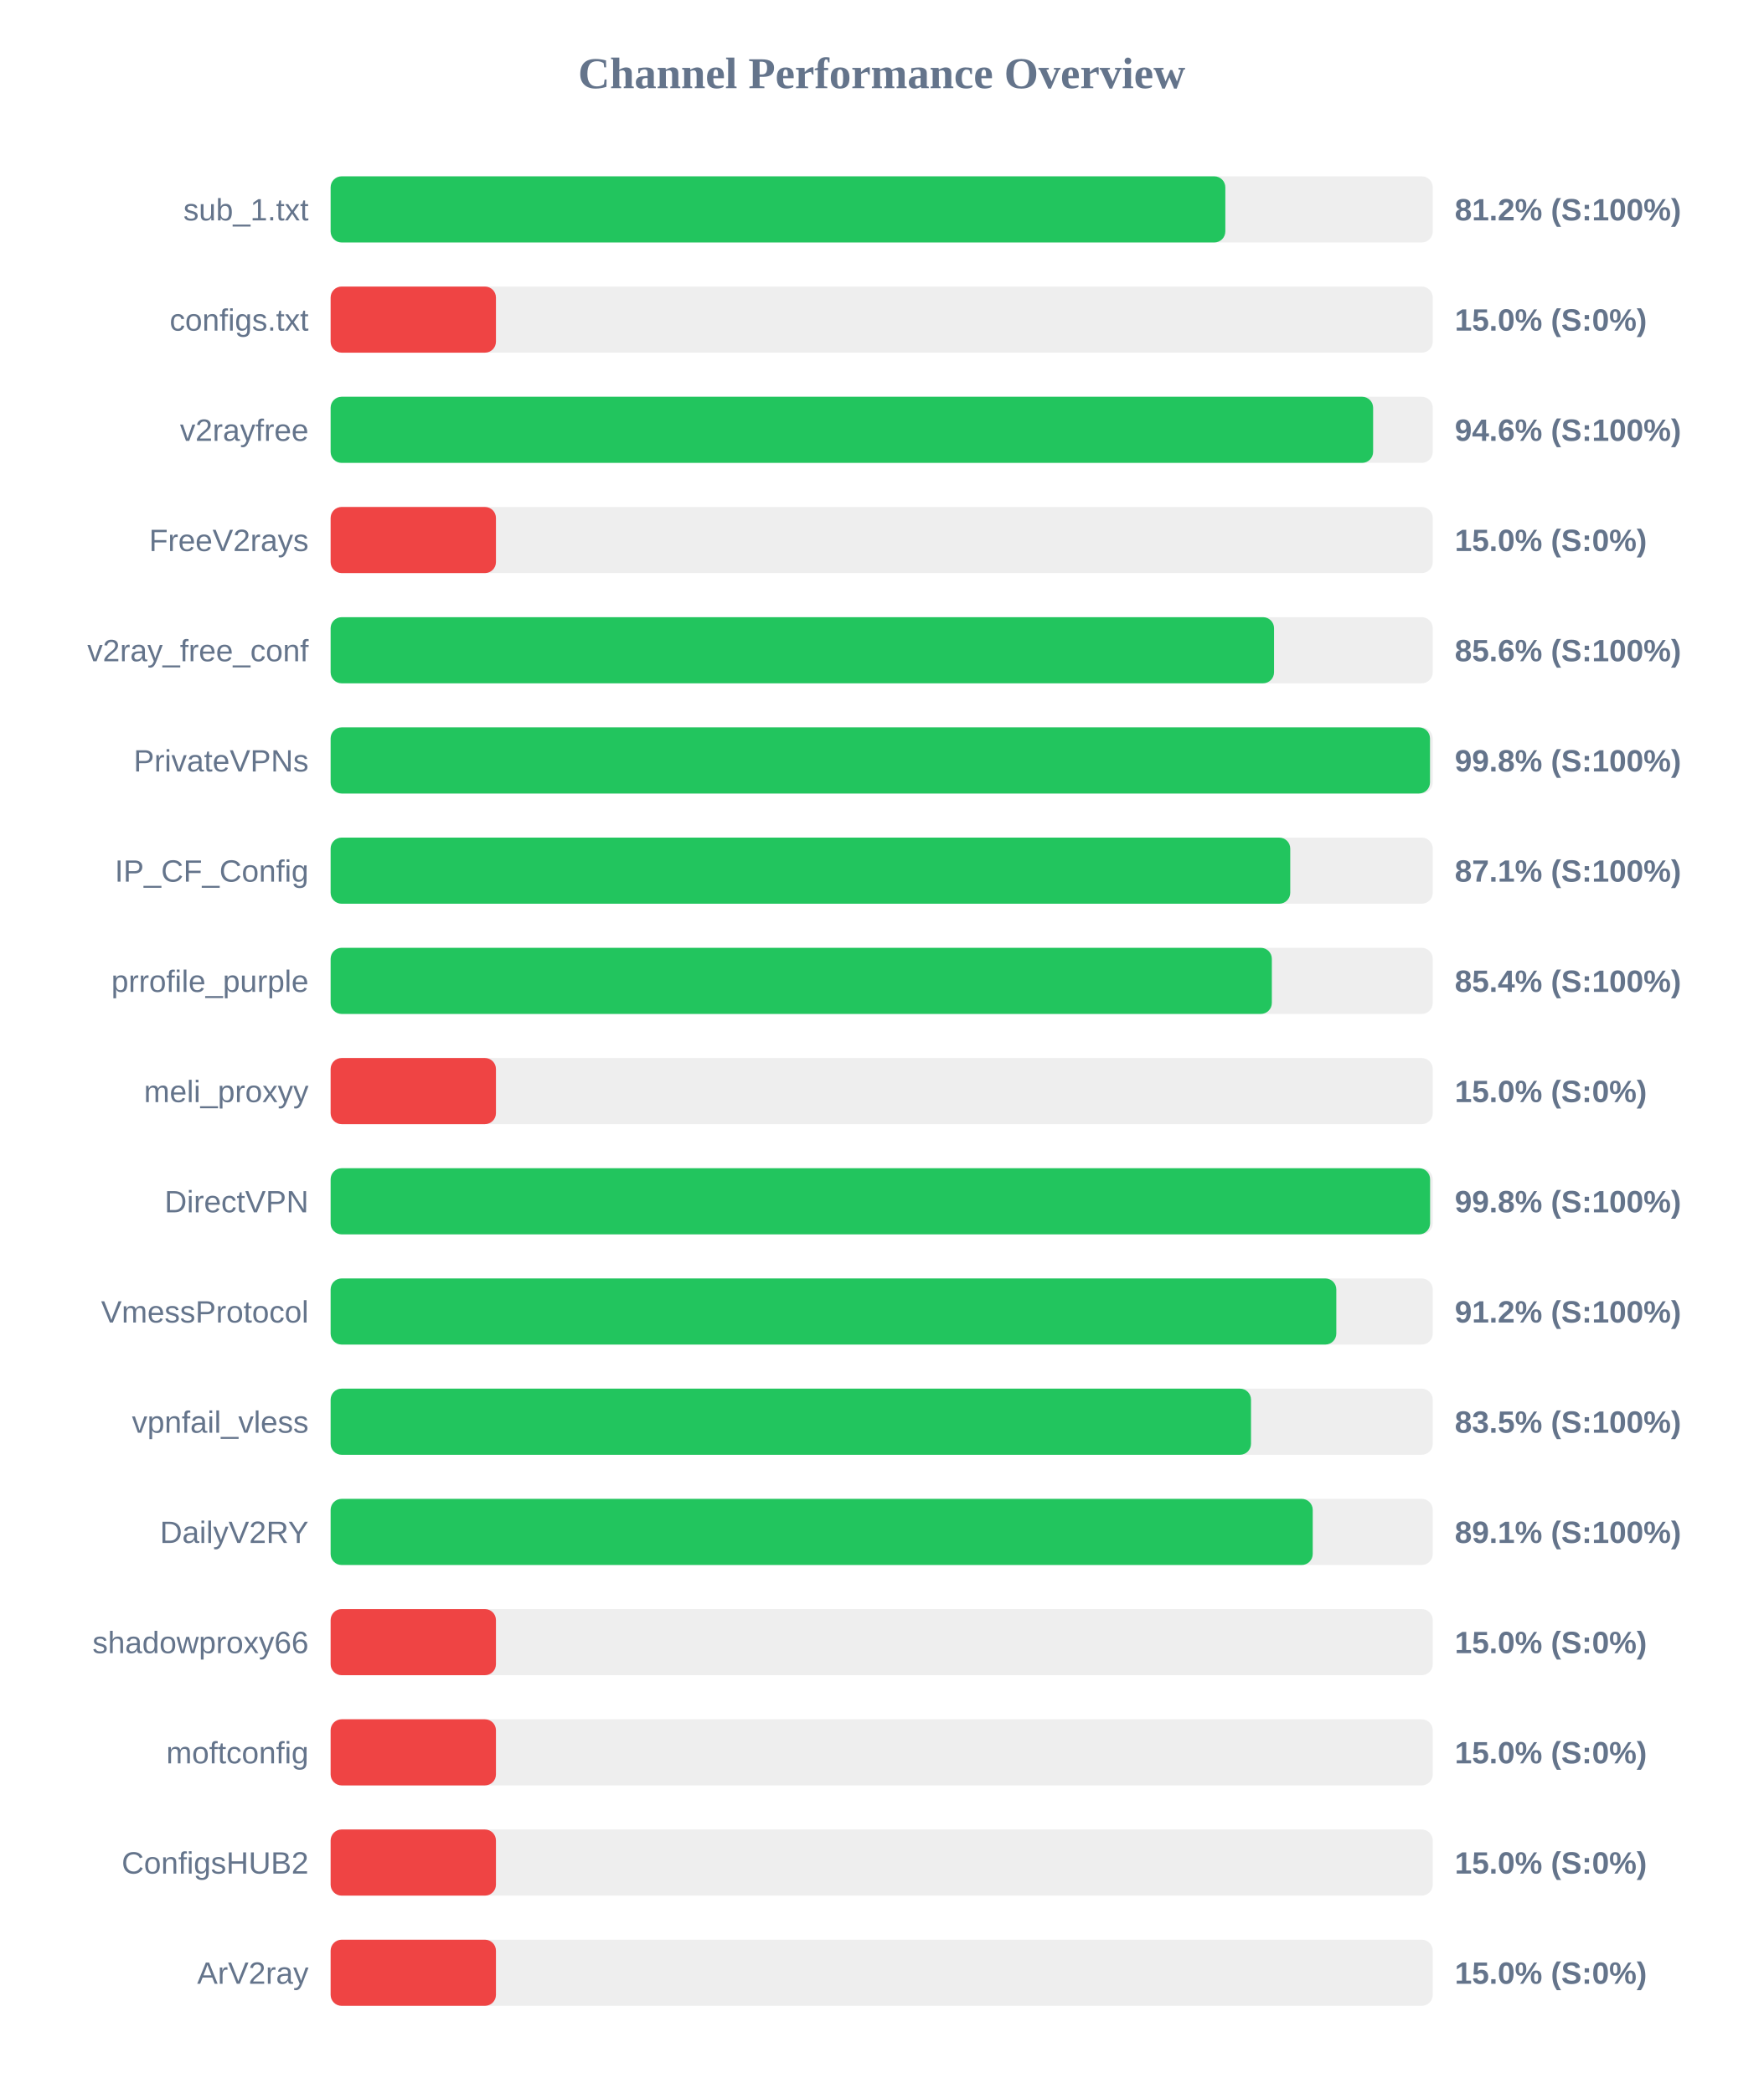
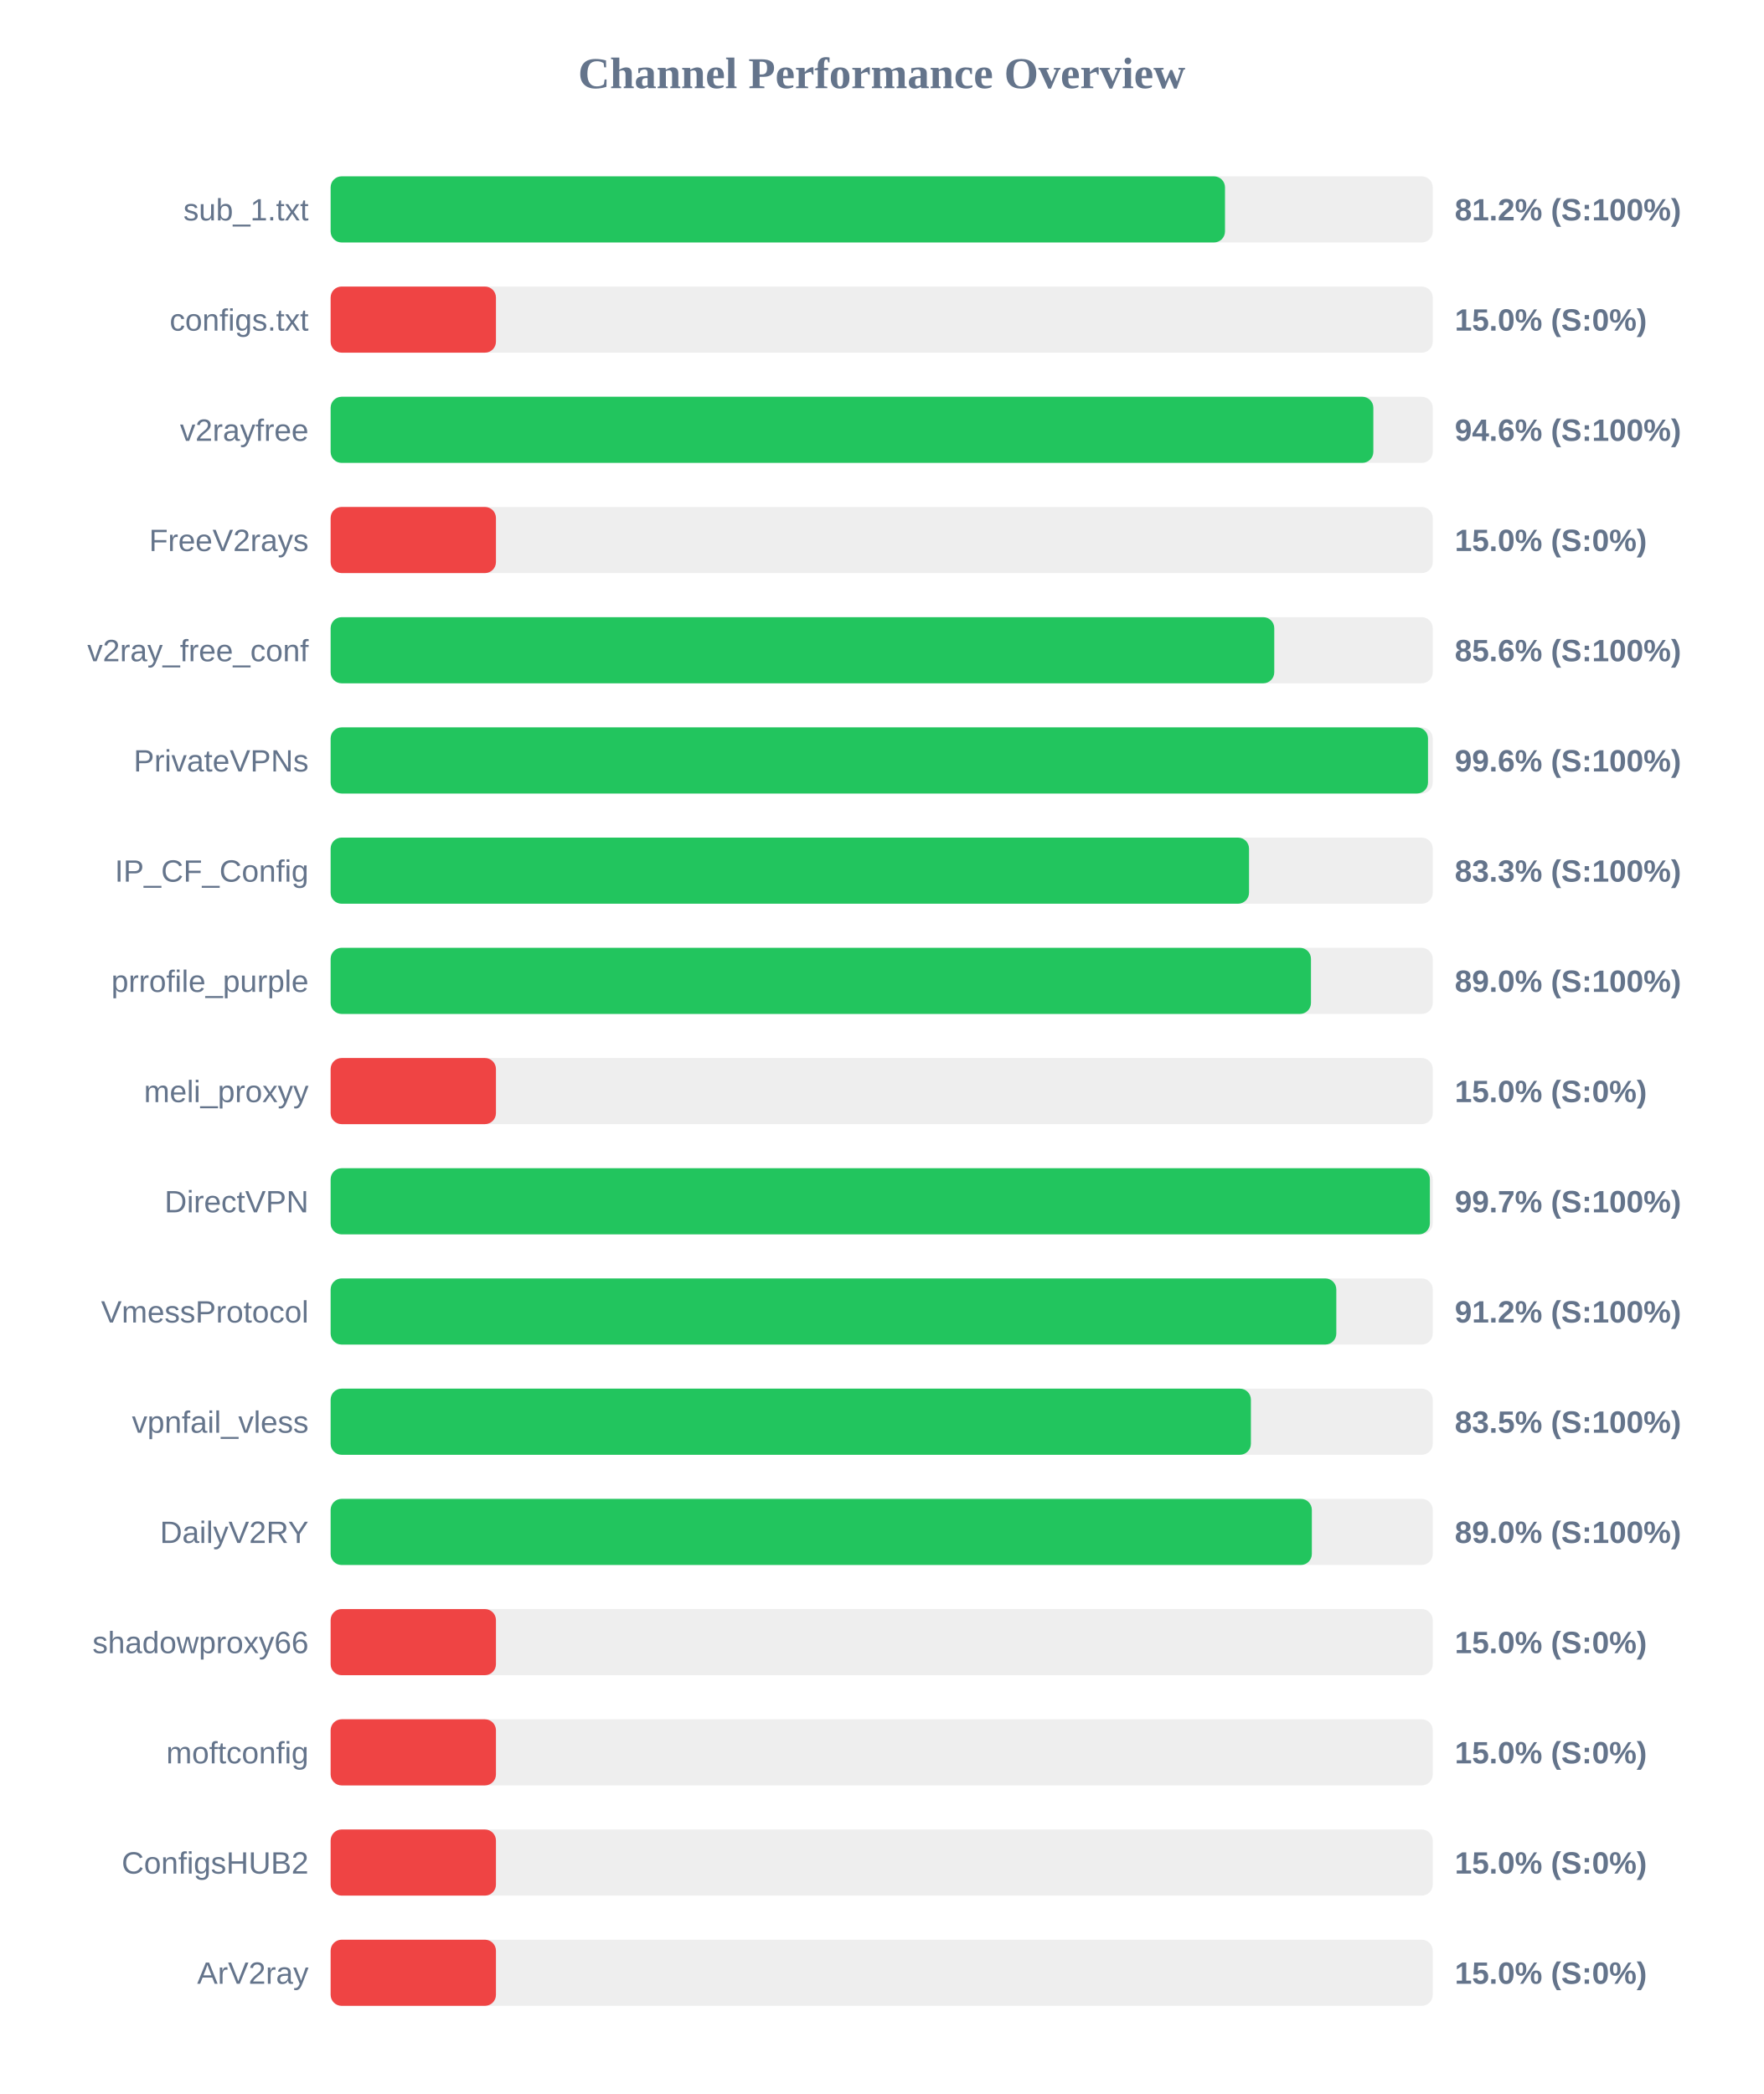
<svg xmlns="http://www.w3.org/2000/svg" width="800" height="950" version="1.1">
  <style>
        .row { font: 14px Arial; fill: #64748b; }
        .score { font: bold 14px Arial; fill: #64748b; }
    </style>
  <text x="400" y="40" text-anchor="middle" font-size="20px" font-weight="bold" fill="#64748b">Channel Performance Overview</text>
  <rect x="150" y="80" width="500" height="30" fill="#eee" rx="5" />
-   <rect x="150" y="80" width="405.9" height="30" fill="#22c55e" rx="5" />
+   <rect x="150" y="80" width="405.75" height="30" fill="#22c55e" rx="5" />
  <text x="140" y="100" text-anchor="end" class="row">sub_1.txt</text>
  <text x="660" y="100" text-anchor="start" class="score">81.2% (S:100%)</text>
  <rect x="150" y="130" width="500" height="30" fill="#eee" rx="5" />
  <rect x="150" y="130" width="75.0" height="30" fill="#ef4444" rx="5" />
  <text x="140" y="150" text-anchor="end" class="row">configs.txt</text>
  <text x="660" y="150" text-anchor="start" class="score">15.0% (S:0%)</text>
  <rect x="150" y="180" width="500" height="30" fill="#eee" rx="5" />
-   <rect x="150" y="180" width="472.95" height="30" fill="#22c55e" rx="5" />
+   <rect x="150" y="180" width="473.05" height="30" fill="#22c55e" rx="5" />
  <text x="140" y="200" text-anchor="end" class="row">v2rayfree</text>
  <text x="660" y="200" text-anchor="start" class="score">94.6% (S:100%)</text>
  <rect x="150" y="230" width="500" height="30" fill="#eee" rx="5" />
  <rect x="150" y="230" width="75.0" height="30" fill="#ef4444" rx="5" />
  <text x="140" y="250" text-anchor="end" class="row">FreeV2rays</text>
  <text x="660" y="250" text-anchor="start" class="score">15.0% (S:0%)</text>
  <rect x="150" y="280" width="500" height="30" fill="#eee" rx="5" />
-   <rect x="150" y="280" width="428.0" height="30" fill="#22c55e" rx="5" />
+   <rect x="150" y="280" width="428.1" height="30" fill="#22c55e" rx="5" />
  <text x="140" y="300" text-anchor="end" class="row">v2ray_free_conf</text>
  <text x="660" y="300" text-anchor="start" class="score">85.6% (S:100%)</text>
  <rect x="150" y="330" width="500" height="30" fill="#eee" rx="5" />
-   <rect x="150" y="330" width="498.75" height="30" fill="#22c55e" rx="5" />
+   <rect x="150" y="330" width="497.85" height="30" fill="#22c55e" rx="5" />
  <text x="140" y="350" text-anchor="end" class="row">PrivateVPNs</text>
-   <text x="660" y="350" text-anchor="start" class="score">99.8% (S:100%)</text>
+   <text x="660" y="350" text-anchor="start" class="score">99.6% (S:100%)</text>
  <rect x="150" y="380" width="500" height="30" fill="#eee" rx="5" />
-   <rect x="150" y="380" width="435.35" height="30" fill="#22c55e" rx="5" />
+   <rect x="150" y="380" width="416.65" height="30" fill="#22c55e" rx="5" />
  <text x="140" y="400" text-anchor="end" class="row">IP_CF_Config</text>
-   <text x="660" y="400" text-anchor="start" class="score">87.1% (S:100%)</text>
+   <text x="660" y="400" text-anchor="start" class="score">83.3% (S:100%)</text>
  <rect x="150" y="430" width="500" height="30" fill="#eee" rx="5" />
-   <rect x="150" y="430" width="427.0" height="30" fill="#22c55e" rx="5" />
+   <rect x="150" y="430" width="444.75" height="30" fill="#22c55e" rx="5" />
  <text x="140" y="450" text-anchor="end" class="row">prrofile_purple</text>
-   <text x="660" y="450" text-anchor="start" class="score">85.4% (S:100%)</text>
+   <text x="660" y="450" text-anchor="start" class="score">89.0% (S:100%)</text>
  <rect x="150" y="480" width="500" height="30" fill="#eee" rx="5" />
  <rect x="150" y="480" width="75.0" height="30" fill="#ef4444" rx="5" />
  <text x="140" y="500" text-anchor="end" class="row">meli_proxyy</text>
  <text x="660" y="500" text-anchor="start" class="score">15.0% (S:0%)</text>
  <rect x="150" y="530" width="500" height="30" fill="#eee" rx="5" />
-   <rect x="150" y="530" width="498.8" height="30" fill="#22c55e" rx="5" />
+   <rect x="150" y="530" width="498.7" height="30" fill="#22c55e" rx="5" />
  <text x="140" y="550" text-anchor="end" class="row">DirectVPN</text>
-   <text x="660" y="550" text-anchor="start" class="score">99.8% (S:100%)</text>
+   <text x="660" y="550" text-anchor="start" class="score">99.7% (S:100%)</text>
  <rect x="150" y="580" width="500" height="30" fill="#eee" rx="5" />
  <rect x="150" y="580" width="456.25" height="30" fill="#22c55e" rx="5" />
  <text x="140" y="600" text-anchor="end" class="row">VmessProtocol</text>
  <text x="660" y="600" text-anchor="start" class="score">91.2% (S:100%)</text>
  <rect x="150" y="630" width="500" height="30" fill="#eee" rx="5" />
-   <rect x="150" y="630" width="417.55" height="30" fill="#22c55e" rx="5" />
+   <rect x="150" y="630" width="417.5" height="30" fill="#22c55e" rx="5" />
  <text x="140" y="650" text-anchor="end" class="row">vpnfail_vless</text>
  <text x="660" y="650" text-anchor="start" class="score">83.5% (S:100%)</text>
  <rect x="150" y="680" width="500" height="30" fill="#eee" rx="5" />
-   <rect x="150" y="680" width="445.55" height="30" fill="#22c55e" rx="5" />
+   <rect x="150" y="680" width="445.15" height="30" fill="#22c55e" rx="5" />
  <text x="140" y="700" text-anchor="end" class="row">DailyV2RY</text>
-   <text x="660" y="700" text-anchor="start" class="score">89.1% (S:100%)</text>
+   <text x="660" y="700" text-anchor="start" class="score">89.0% (S:100%)</text>
  <rect x="150" y="730" width="500" height="30" fill="#eee" rx="5" />
  <rect x="150" y="730" width="75.0" height="30" fill="#ef4444" rx="5" />
  <text x="140" y="750" text-anchor="end" class="row">shadowproxy66</text>
  <text x="660" y="750" text-anchor="start" class="score">15.0% (S:0%)</text>
  <rect x="150" y="780" width="500" height="30" fill="#eee" rx="5" />
  <rect x="150" y="780" width="75.0" height="30" fill="#ef4444" rx="5" />
  <text x="140" y="800" text-anchor="end" class="row">moftconfig</text>
  <text x="660" y="800" text-anchor="start" class="score">15.0% (S:0%)</text>
  <rect x="150" y="830" width="500" height="30" fill="#eee" rx="5" />
  <rect x="150" y="830" width="75.0" height="30" fill="#ef4444" rx="5" />
  <text x="140" y="850" text-anchor="end" class="row">ConfigsHUB2</text>
  <text x="660" y="850" text-anchor="start" class="score">15.0% (S:0%)</text>
  <rect x="150" y="880" width="500" height="30" fill="#eee" rx="5" />
  <rect x="150" y="880" width="75.0" height="30" fill="#ef4444" rx="5" />
  <text x="140" y="900" text-anchor="end" class="row">ArV2ray</text>
  <text x="660" y="900" text-anchor="start" class="score">15.0% (S:0%)</text>
</svg>
